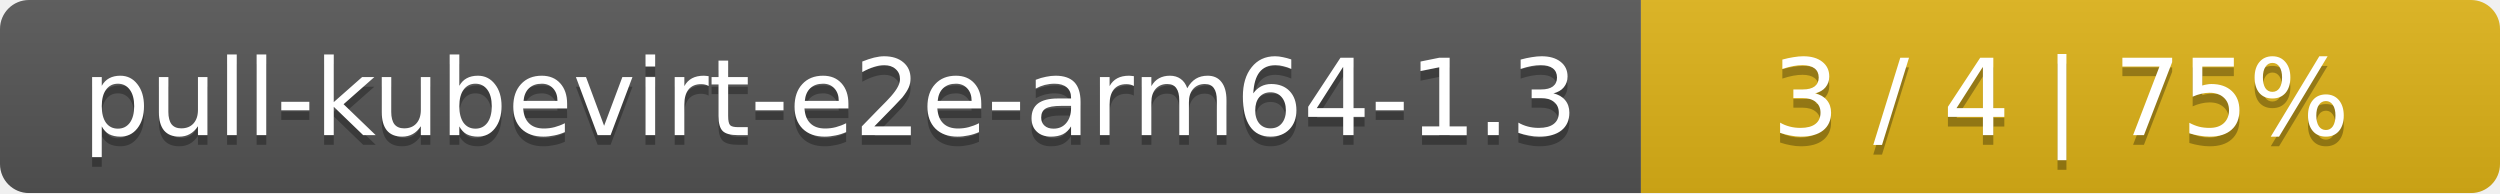
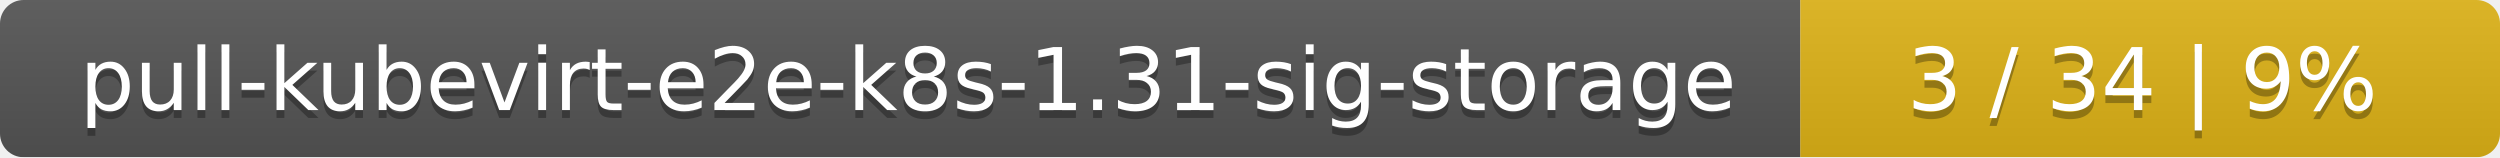
- <svg xmlns="http://www.w3.org/2000/svg" width="259" height="20">
+ <svg xmlns="http://www.w3.org/2000/svg" width="318" height="20">
  <linearGradient id="smooth" x2="0" y2="100%">
    <stop offset="0" stop-color="#bbb" stop-opacity=".1" />
    <stop offset="1" stop-opacity=".1" />
  </linearGradient>
  <mask id="round">
-     <rect width="259" height="20" rx="3" fill="#fff" />
+     <rect width="318" height="20" rx="3" fill="#fff" />
  </mask>
  <g mask="url(#round)">
-     <rect width="170" height="20" fill="#555" />
-     <rect x="170" width="89" height="20" fill="#dfb317" />
-     <rect width="259" height="20" fill="url(#smooth)" />
+     <rect width="229" height="20" fill="#555" />
+     <rect x="229" width="89" height="20" fill="#dfb317" />
+     <rect width="318" height="20" fill="url(#smooth)" />
  </g>
  <g fill="#fff" text-anchor="middle" font-family="DejaVu Sans,Verdana,Geneva,sans-serif" font-size="11">
-     <text x="86" y="15" fill="#010101" fill-opacity=".3">pull-kubevirt-e2e-arm64-1.3</text>
-     <text x="86" y="14">pull-kubevirt-e2e-arm64-1.3</text>
-     <text x="213.5" y="15" fill="#010101" fill-opacity=".3">3 / 4    |    75%</text>
-     <text x="213.5" y="14">3 / 4    |    75%</text>
+     <text x="115.5" y="15" fill="#010101" fill-opacity=".3">pull-kubevirt-e2e-k8s-1.31-sig-storage</text>
+     <text x="115.5" y="14">pull-kubevirt-e2e-k8s-1.31-sig-storage</text>
+     <text x="272.5" y="15" fill="#010101" fill-opacity=".3">3 / 34    |    9%</text>
+     <text x="272.5" y="14">3 / 34    |    9%</text>
  </g>
</svg>
